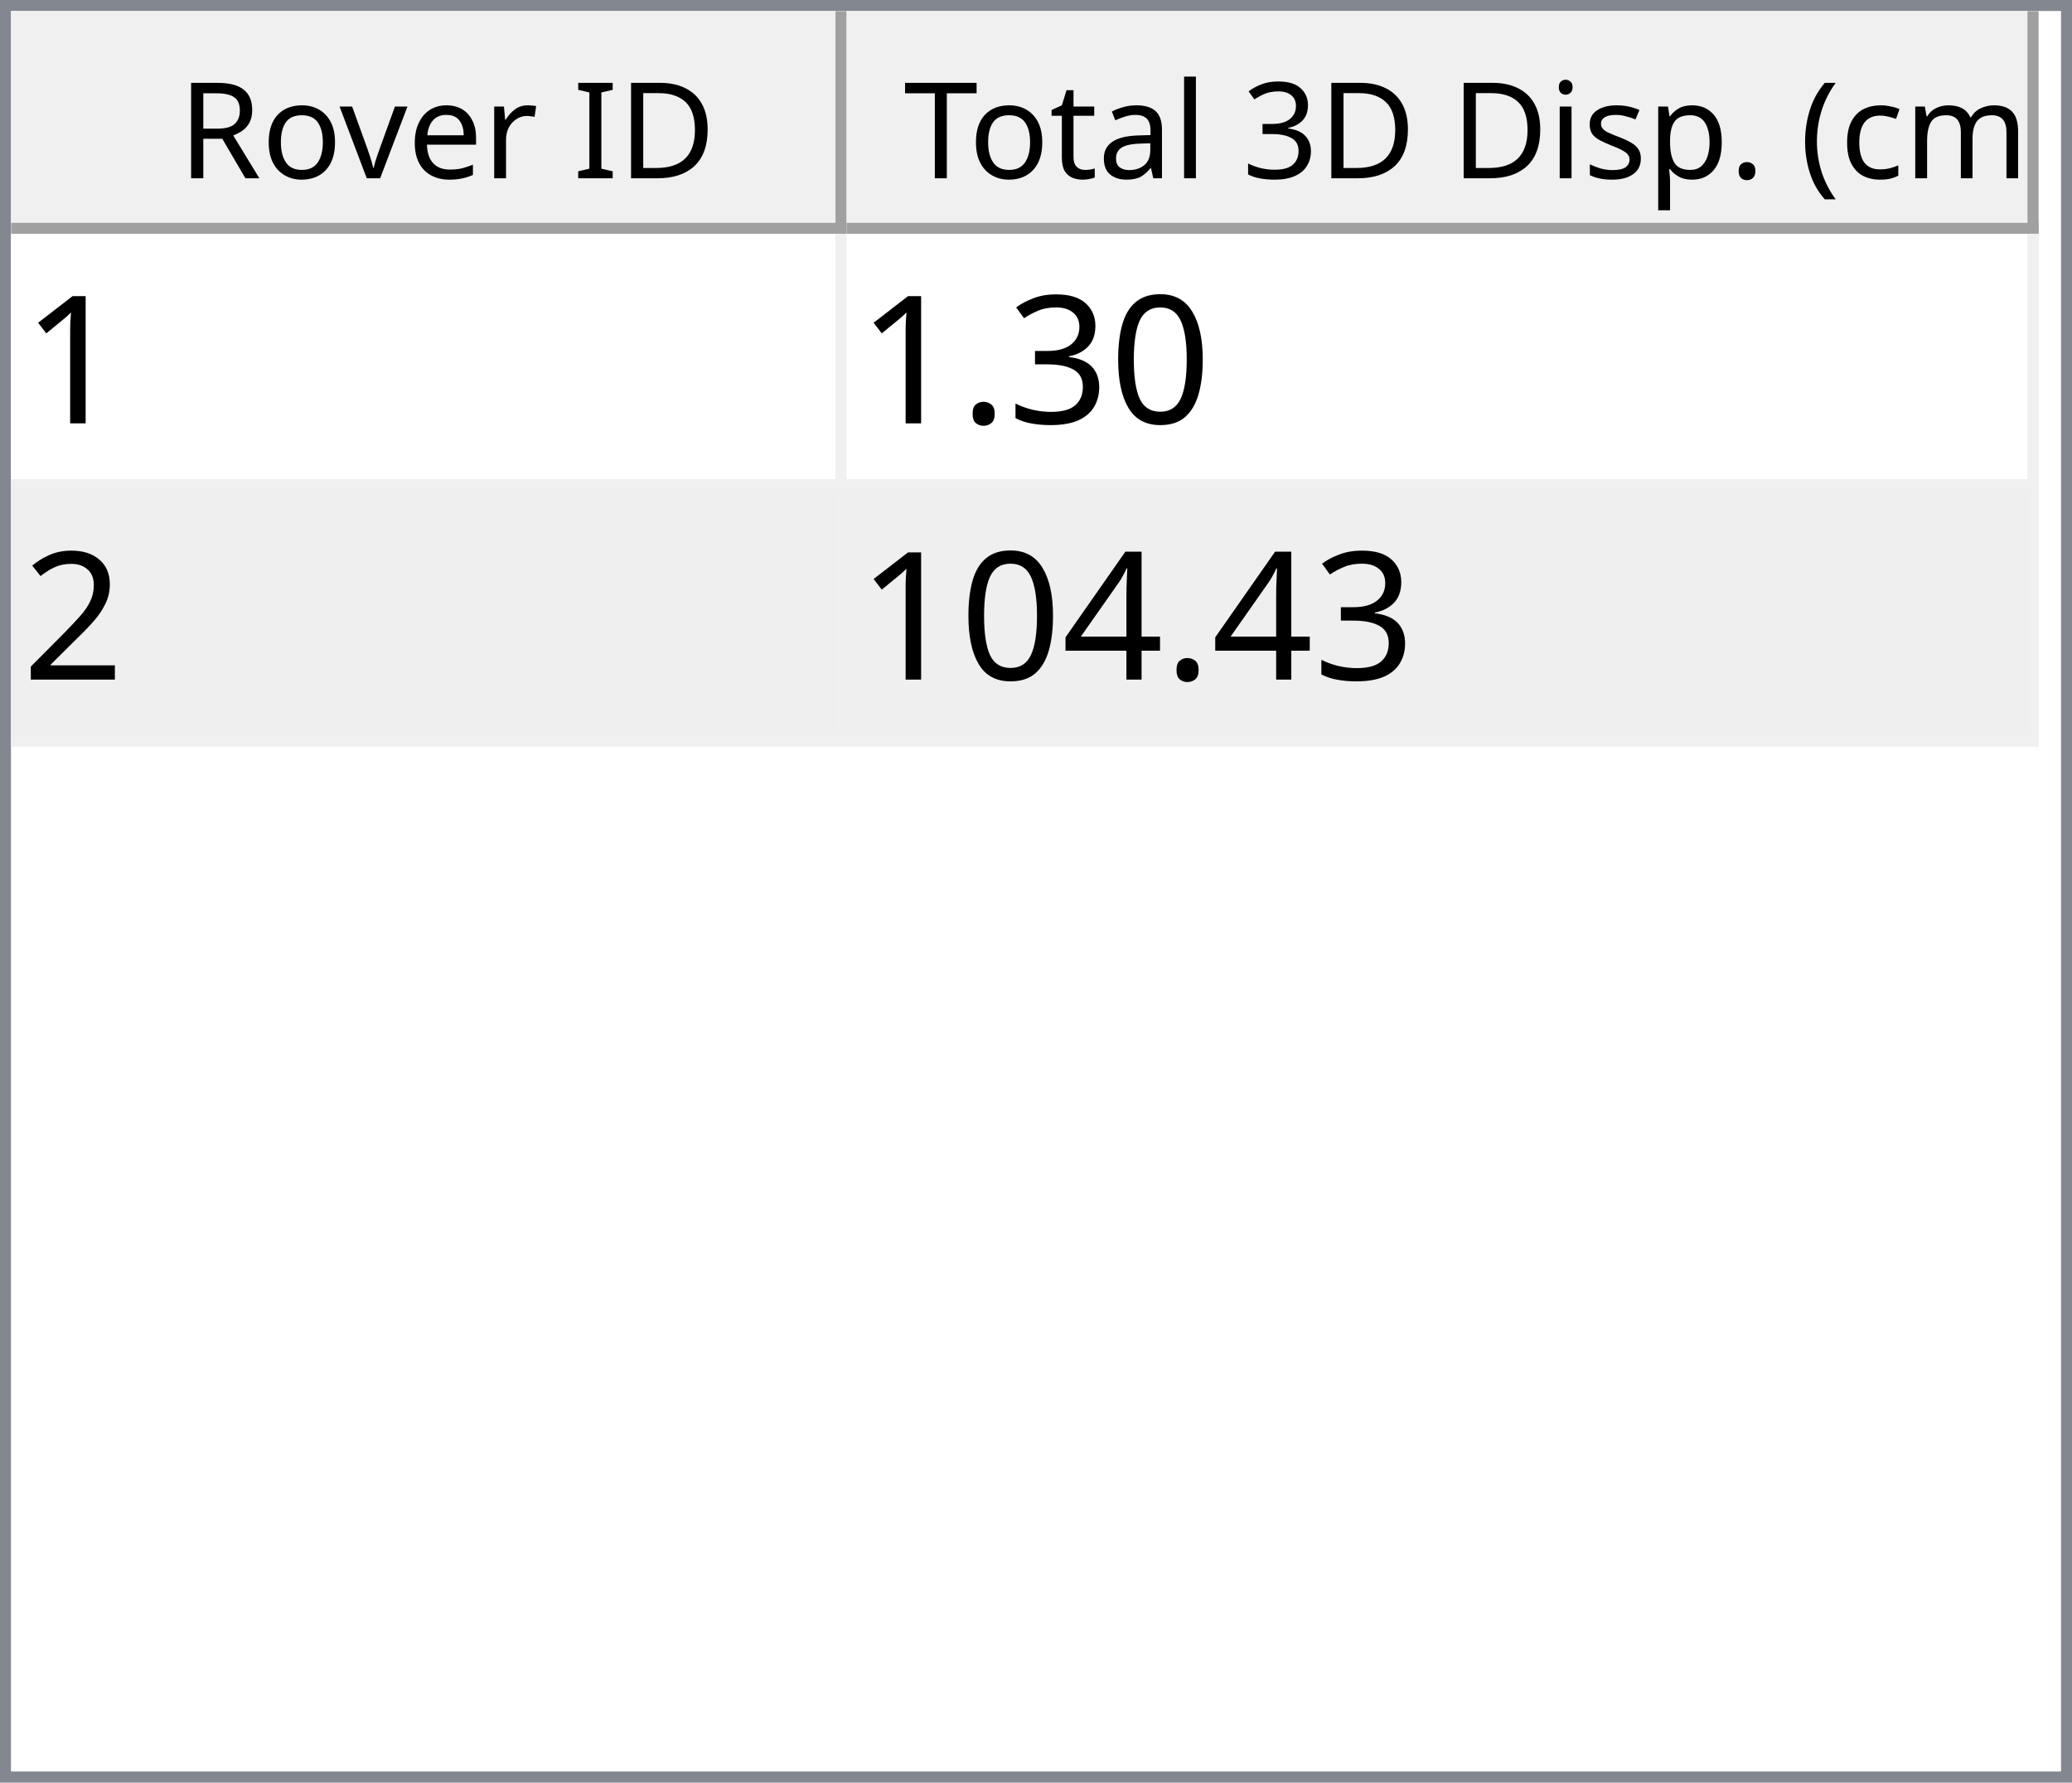
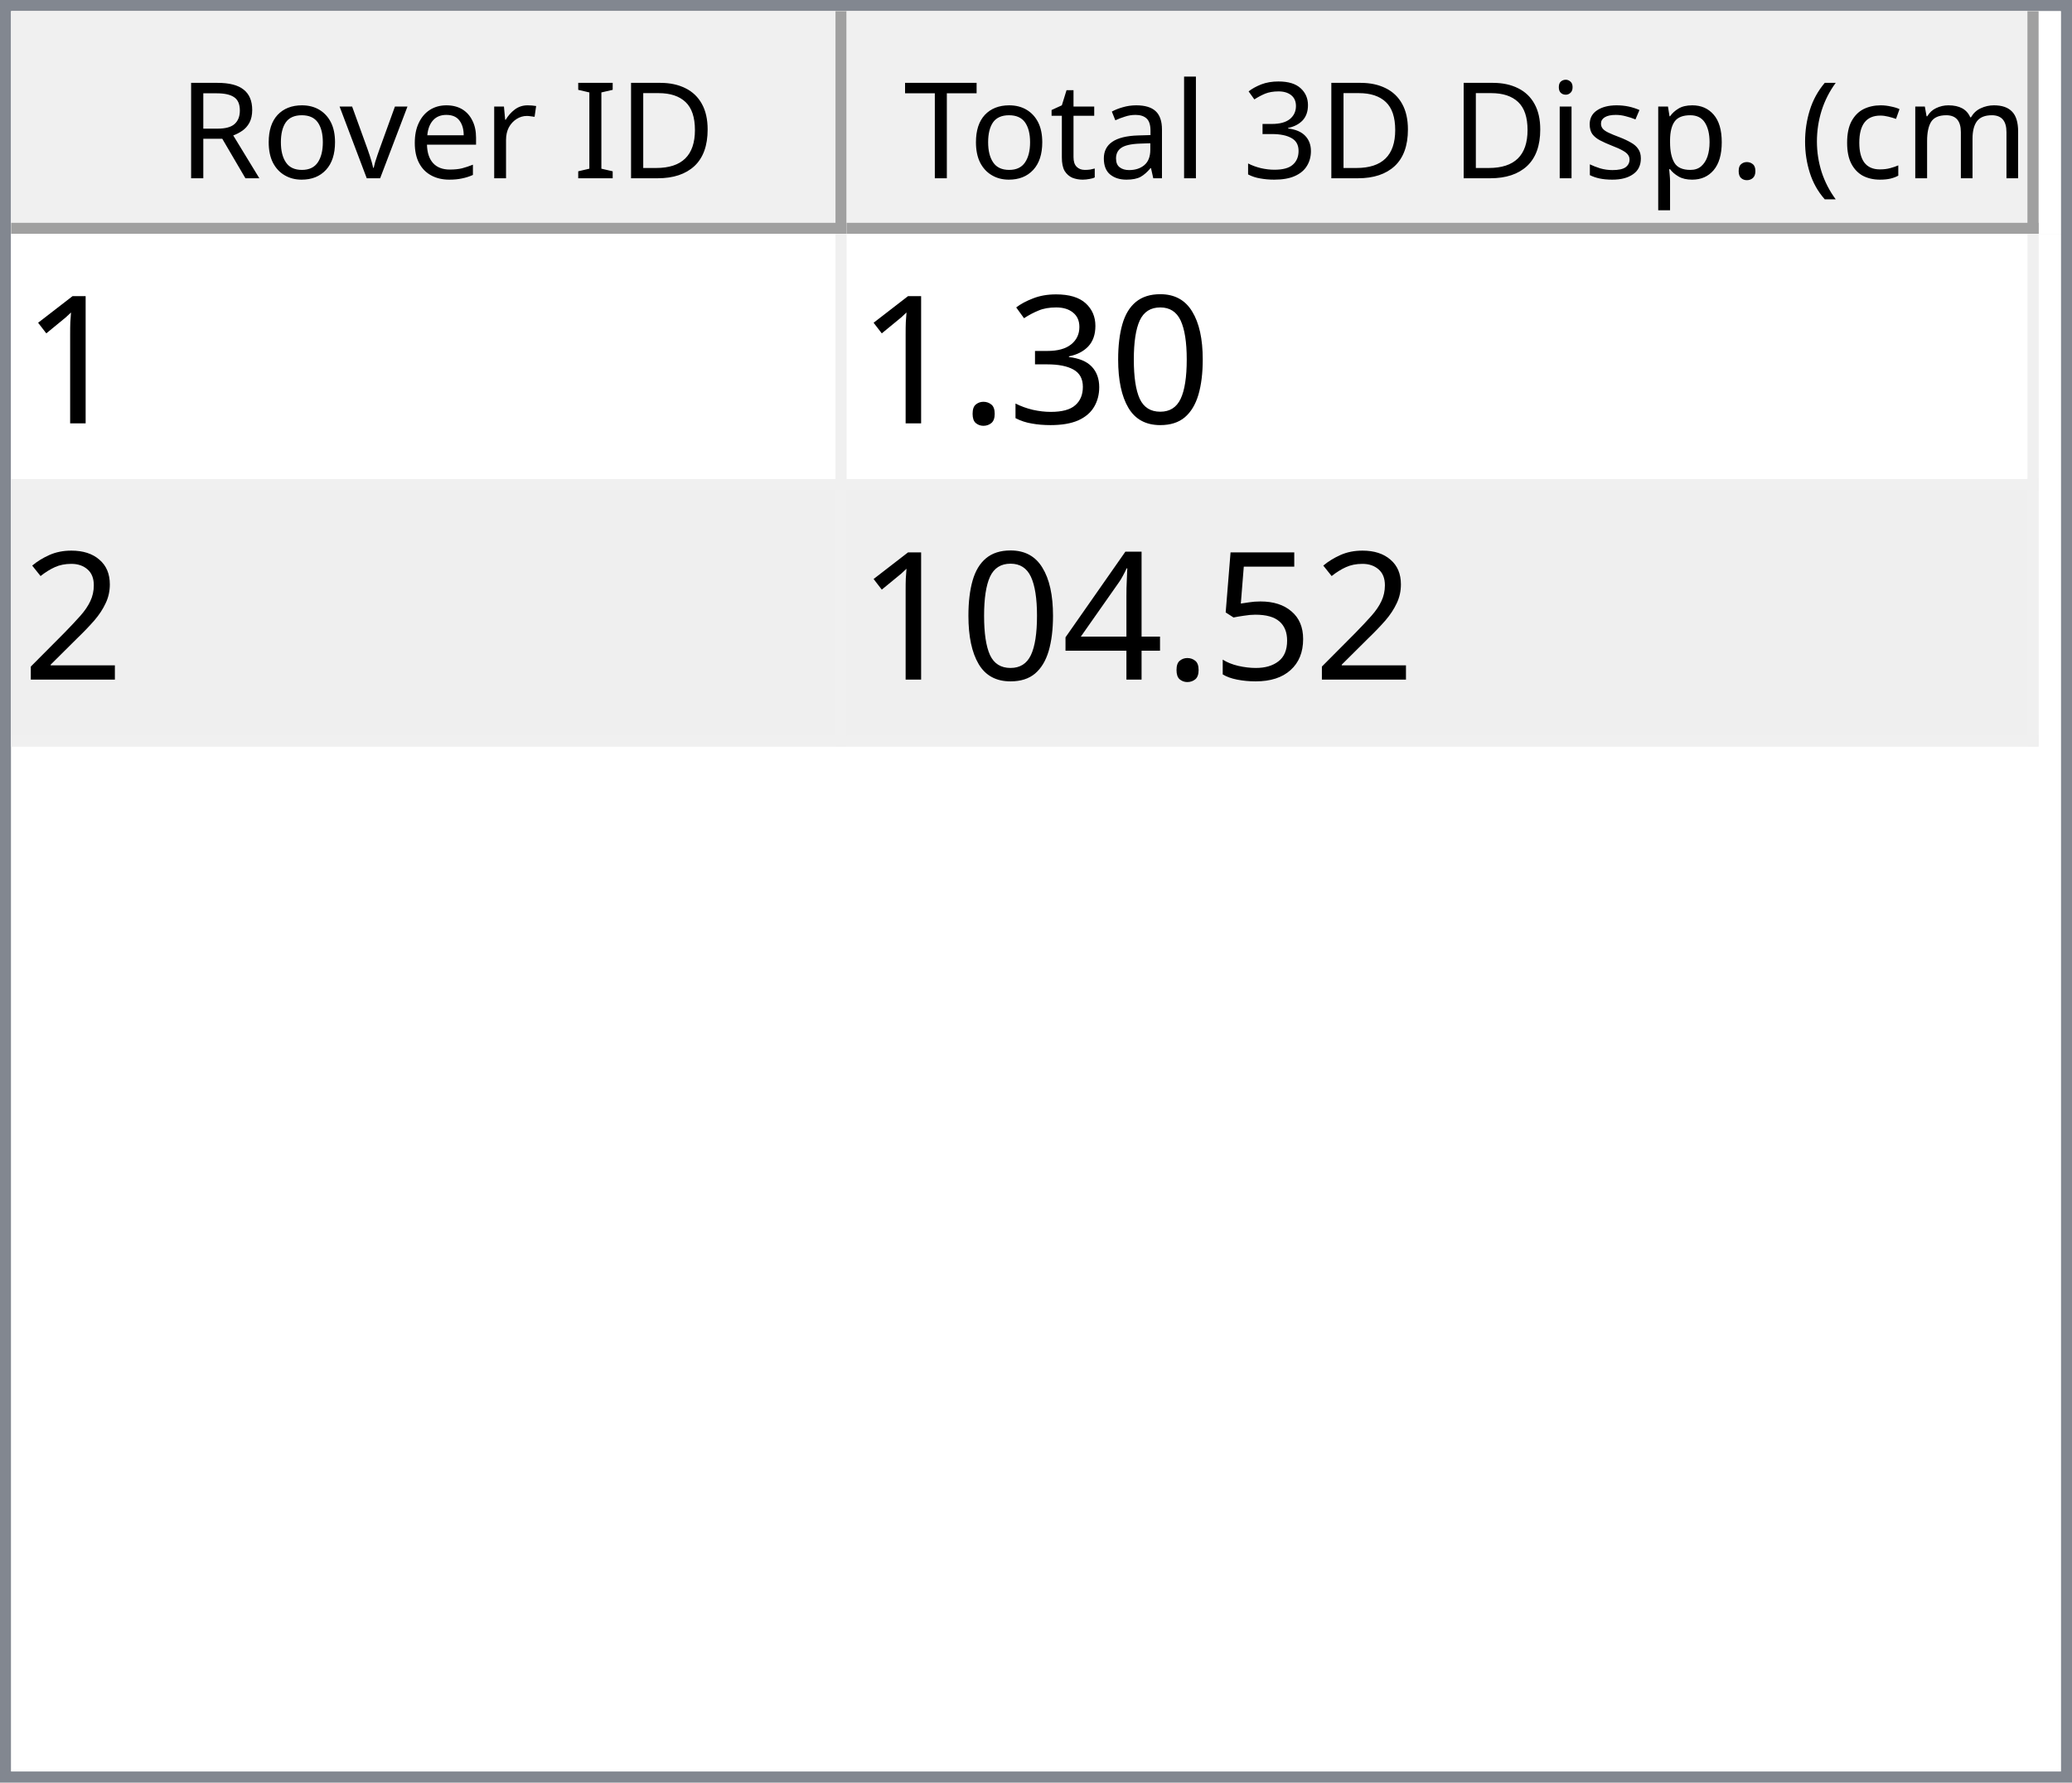
<svg xmlns="http://www.w3.org/2000/svg" style="fill-opacity:1; color-rendering:auto; color-interpolation:auto; text-rendering:auto; stroke:black; stroke-linecap:square; stroke-miterlimit:10; shape-rendering:auto; stroke-opacity:1; fill:black; stroke-dasharray:none; font-weight:normal; stroke-width:1; font-family:'Dialog'; font-style:normal; stroke-linejoin:miter; font-size:12px; stroke-dashoffset:0; image-rendering:auto;" width="186" height="160">
  <defs id="genericDefs" />
  <g>
    <defs id="defs1">
      <clipPath clipPathUnits="userSpaceOnUse" id="clipPath1">
        <path d="M0 0 L186 0 L186 160 L0 160 L0 0 Z" />
      </clipPath>
      <clipPath clipPathUnits="userSpaceOnUse" id="clipPath2">
        <path d="M0 0 L0 160 L186 160 L186 0 Z" />
      </clipPath>
      <clipPath clipPathUnits="userSpaceOnUse" id="clipPath3">
        <path d="M0 0 L0 20 L184 20 L184 0 Z" />
      </clipPath>
      <clipPath clipPathUnits="userSpaceOnUse" id="clipPath4">
        <path d="M0 0 L0 20 L75 20 L75 0 Z" />
      </clipPath>
      <clipPath clipPathUnits="userSpaceOnUse" id="clipPath5">
        <path d="M1 1 L1 19 L74 19 L74 1 Z" />
      </clipPath>
      <clipPath clipPathUnits="userSpaceOnUse" id="clipPath6">
        <path d="M0 0 L0 18 L73 18 L73 0 Z" />
      </clipPath>
      <clipPath clipPathUnits="userSpaceOnUse" id="clipPath7">
        <path d="M-0.5 -0.5 L-0.5 19.5 L74.5 19.5 L74.5 -0.5 Z" />
      </clipPath>
      <clipPath clipPathUnits="userSpaceOnUse" id="clipPath8">
        <path d="M0 0 L0 20 L107 20 L107 0 Z" />
      </clipPath>
      <clipPath clipPathUnits="userSpaceOnUse" id="clipPath9">
        <path d="M1 1 L1 19 L106 19 L106 1 Z" />
      </clipPath>
      <clipPath clipPathUnits="userSpaceOnUse" id="clipPath10">
        <path d="M0 0 L0 18 L105 18 L105 0 Z" />
      </clipPath>
      <clipPath clipPathUnits="userSpaceOnUse" id="clipPath11">
        <path d="M-0.5 -0.5 L-0.5 19.5 L106.5 19.5 L106.5 -0.5 Z" />
      </clipPath>
      <clipPath clipPathUnits="userSpaceOnUse" id="clipPath12">
        <path d="M0 0 L0 138 L184 138 L184 0 Z" />
      </clipPath>
      <clipPath clipPathUnits="userSpaceOnUse" id="clipPath13">
        <path d="M0 0 L0 46 L182 46 L182 0 Z" />
      </clipPath>
      <clipPath clipPathUnits="userSpaceOnUse" id="clipPath14">
        <path d="M-0.5 -0.5 L-0.5 45.5 L181.5 45.5 L181.5 -0.5 Z" />
      </clipPath>
      <clipPath clipPathUnits="userSpaceOnUse" id="clipPath15">
        <path d="M0 0 L0 22 L74 22 L74 0 Z" />
      </clipPath>
      <clipPath clipPathUnits="userSpaceOnUse" id="clipPath16">
        <path d="M0 0 L0 22 L106 22 L106 0 Z" />
      </clipPath>
      <font horiz-adv-x="64.551" id="font1">
        <font-face ascent="107.91" descent="25.098" units-per-em="100" style="font-style:normal; font-family:Segoe UI; font-weight:normal;" />
        <missing-glyph horiz-adv-x="64.551" d="M8.109 0 L8.109 68.266 L56.453 68.266 L56.453 0 L8.109 0 ZM15.328 7.234 L49.219 7.234 L49.219 61.031 L15.328 61.031 L15.328 7.234 Z" />
        <glyph unicode="D" horiz-adv-x="70.117" d="M9.188 0 L9.188 70.016 L28.516 70.016 Q65.531 70.016 65.531 35.891 Q65.531 19.672 55.25 9.836 Q44.969 0 27.734 0 L9.188 0 ZM17.391 62.594 L17.391 7.422 L27.828 7.422 Q41.609 7.422 49.273 14.797 Q56.938 22.172 56.938 35.688 Q56.938 62.594 28.328 62.594 L17.391 62.594 Z" />
        <glyph unicode="I" horiz-adv-x="26.611" d="M17.391 0 L9.188 0 L9.188 70.016 L17.391 70.016 L17.391 0 Z" />
        <glyph unicode=" " horiz-adv-x="27.393" d="" />
        <glyph unicode="r" horiz-adv-x="34.766" d="M34.188 41.891 Q32.078 43.5 28.125 43.5 Q23 43.5 19.555 38.672 Q16.109 33.844 16.109 25.484 L16.109 0 L8.109 0 L8.109 50 L16.109 50 L16.109 39.703 L16.312 39.703 Q18.016 44.969 21.531 47.922 Q25.047 50.875 29.391 50.875 Q32.516 50.875 34.188 50.203 L34.188 41.891 Z" />
        <glyph unicode="e" horiz-adv-x="52.295" d="M48.297 23 L12.984 23 Q13.188 14.656 17.484 10.109 Q21.781 5.562 29.297 5.562 Q37.75 5.562 44.828 11.141 L44.828 3.609 Q38.234 -1.172 27.391 -1.172 Q16.797 -1.172 10.742 5.641 Q4.688 12.453 4.688 24.812 Q4.688 36.469 11.305 43.82 Q17.922 51.172 27.734 51.172 Q37.547 51.172 42.922 44.828 Q48.297 38.484 48.297 27.203 L48.297 23 ZM40.094 29.781 Q40.047 36.719 36.75 40.578 Q33.453 44.438 27.594 44.438 Q21.922 44.438 17.969 40.383 Q14.016 36.328 13.094 29.781 L40.094 29.781 Z" />
        <glyph unicode="v" horiz-adv-x="47.9" d="M47.406 50 L27.484 0 L19.625 0 L0.688 50 L9.469 50 L22.172 13.672 Q23.578 9.672 23.922 6.688 L24.125 6.688 Q24.609 10.453 25.688 13.484 L38.969 50 L47.406 50 Z" />
        <glyph unicode="o" horiz-adv-x="58.594" d="M29 -1.172 Q17.922 -1.172 11.305 5.836 Q4.688 12.844 4.688 24.422 Q4.688 37.016 11.57 44.094 Q18.453 51.172 30.172 51.172 Q41.359 51.172 47.633 44.289 Q53.906 37.406 53.906 25.203 Q53.906 13.234 47.141 6.031 Q40.375 -1.172 29 -1.172 ZM29.594 44.438 Q21.875 44.438 17.383 39.188 Q12.891 33.938 12.891 24.703 Q12.891 15.828 17.43 10.695 Q21.969 5.562 29.594 5.562 Q37.359 5.562 41.531 10.594 Q45.703 15.625 45.703 24.906 Q45.703 34.281 41.531 39.359 Q37.359 44.438 29.594 44.438 Z" />
        <glyph unicode="R" horiz-adv-x="59.814" d="M59.375 0 L49.609 0 L37.891 19.625 Q36.281 22.359 34.766 24.289 Q33.25 26.219 31.664 27.438 Q30.078 28.656 28.25 29.219 Q26.422 29.781 24.125 29.781 L17.391 29.781 L17.391 0 L9.188 0 L9.188 70.016 L30.078 70.016 Q34.672 70.016 38.555 68.867 Q42.438 67.719 45.289 65.375 Q48.141 63.031 49.758 59.547 Q51.375 56.062 51.375 51.375 Q51.375 47.703 50.273 44.656 Q49.172 41.609 47.148 39.211 Q45.125 36.812 42.266 35.133 Q39.406 33.453 35.844 32.516 L35.844 32.328 Q37.594 31.547 38.891 30.547 Q40.188 29.547 41.359 28.18 Q42.531 26.812 43.68 25.078 Q44.828 23.344 46.234 21.047 L59.375 0 ZM17.391 62.594 L17.391 37.203 L28.516 37.203 Q31.594 37.203 34.203 38.133 Q36.812 39.062 38.719 40.797 Q40.625 42.531 41.703 45.047 Q42.781 47.562 42.781 50.688 Q42.781 56.297 39.141 59.445 Q35.5 62.594 28.609 62.594 L17.391 62.594 Z" />
        <glyph unicode=")" horiz-adv-x="30.176" d="M8.297 -15.922 L1.172 -15.922 Q16.406 2.344 16.406 26.812 Q16.406 51.469 1.078 70.016 L8.297 70.016 Q23.531 52.156 23.531 26.703 Q23.531 1.375 8.297 -15.922 Z" />
        <glyph unicode="m" horiz-adv-x="86.133" d="M79.109 0 L71.094 0 L71.094 28.719 Q71.094 37.016 68.531 40.727 Q65.969 44.438 59.906 44.438 Q54.781 44.438 51.195 39.75 Q47.609 35.062 47.609 28.516 L47.609 0 L39.594 0 L39.594 29.688 Q39.594 44.438 28.219 44.438 Q22.953 44.438 19.531 40.016 Q16.109 35.594 16.109 28.516 L16.109 0 L8.109 0 L8.109 50 L16.109 50 L16.109 42.094 L16.312 42.094 Q21.625 51.172 31.844 51.172 Q36.969 51.172 40.773 48.312 Q44.578 45.453 46 40.828 Q51.562 51.172 62.594 51.172 Q79.109 51.172 79.109 30.812 L79.109 0 Z" />
        <glyph unicode="c" horiz-adv-x="46.191" d="M42.188 2.297 Q36.422 -1.172 28.516 -1.172 Q17.828 -1.172 11.258 5.789 Q4.688 12.75 4.688 23.828 Q4.688 36.188 11.766 43.68 Q18.844 51.172 30.672 51.172 Q37.25 51.172 42.281 48.734 L42.281 40.531 Q36.719 44.438 30.375 44.438 Q22.703 44.438 17.797 38.945 Q12.891 33.453 12.891 24.516 Q12.891 15.719 17.508 10.641 Q22.125 5.562 29.891 5.562 Q36.422 5.562 42.188 9.906 L42.188 2.297 Z" />
        <glyph unicode="(" horiz-adv-x="30.176" d="M29.109 -15.922 L21.969 -15.922 Q6.844 1.375 6.844 26.703 Q6.844 52.156 21.969 70.016 L29.203 70.016 Q13.875 51.469 13.875 26.812 Q13.875 2.344 29.109 -15.922 Z" />
        <glyph unicode="." horiz-adv-x="21.68" d="M10.891 -1.078 Q8.641 -1.078 7.055 0.539 Q5.469 2.156 5.469 4.391 Q5.469 6.641 7.055 8.273 Q8.641 9.906 10.891 9.906 Q13.188 9.906 14.797 8.273 Q16.406 6.641 16.406 4.391 Q16.406 2.156 14.797 0.539 Q13.188 -1.078 10.891 -1.078 Z" />
        <glyph unicode="p" horiz-adv-x="58.789" d="M16.312 7.234 L16.109 7.234 L16.109 -23 L8.109 -23 L8.109 50 L16.109 50 L16.109 41.219 L16.312 41.219 Q22.219 51.172 33.594 51.172 Q43.266 51.172 48.688 44.461 Q54.109 37.75 54.109 26.469 Q54.109 13.922 48 6.375 Q41.891 -1.172 31.297 -1.172 Q21.578 -1.172 16.312 7.234 ZM16.109 27.391 L16.109 20.406 Q16.109 14.203 20.141 9.883 Q24.172 5.562 30.375 5.562 Q37.641 5.562 41.773 11.133 Q45.906 16.703 45.906 26.609 Q45.906 34.969 42.047 39.703 Q38.188 44.438 31.594 44.438 Q24.609 44.438 20.359 39.578 Q16.109 34.719 16.109 27.391 Z" />
        <glyph unicode="s" horiz-adv-x="42.432" d="M5.078 1.812 L5.078 10.406 Q11.625 5.562 19.484 5.562 Q30.031 5.562 30.031 12.594 Q30.031 14.594 29.125 15.992 Q28.219 17.391 26.68 18.461 Q25.141 19.531 23.07 20.383 Q21 21.234 18.609 22.172 Q15.281 23.484 12.766 24.828 Q10.25 26.172 8.57 27.859 Q6.891 29.547 6.031 31.695 Q5.172 33.844 5.172 36.719 Q5.172 40.234 6.789 42.945 Q8.406 45.656 11.086 47.484 Q13.766 49.312 17.211 50.242 Q20.656 51.172 24.312 51.172 Q30.812 51.172 35.938 48.922 L35.938 40.828 Q30.422 44.438 23.25 44.438 Q21 44.438 19.195 43.922 Q17.391 43.406 16.094 42.477 Q14.797 41.547 14.086 40.258 Q13.375 38.969 13.375 37.406 Q13.375 35.453 14.086 34.133 Q14.797 32.812 16.164 31.789 Q17.531 30.766 19.484 29.938 Q21.438 29.109 23.922 28.125 Q27.25 26.859 29.883 25.516 Q32.516 24.172 34.375 22.484 Q36.234 20.797 37.234 18.602 Q38.234 16.406 38.234 13.375 Q38.234 9.672 36.602 6.938 Q34.969 4.203 32.234 2.398 Q29.5 0.594 25.93 -0.289 Q22.359 -1.172 18.453 -1.172 Q10.75 -1.172 5.078 1.812 Z" />
        <glyph unicode="i" horiz-adv-x="24.219" d="M12.203 62.703 Q10.062 62.703 8.547 64.164 Q7.031 65.625 7.031 67.875 Q7.031 70.125 8.547 71.609 Q10.062 73.094 12.203 73.094 Q14.406 73.094 15.945 71.609 Q17.484 70.125 17.484 67.875 Q17.484 65.719 15.945 64.211 Q14.406 62.703 12.203 62.703 ZM16.109 0 L8.109 0 L8.109 50 L16.109 50 L16.109 0 Z" />
        <glyph unicode="3" horiz-adv-x="53.906" d="M46.531 19.828 Q46.531 15.094 44.75 11.211 Q42.969 7.328 39.719 4.57 Q36.469 1.812 31.93 0.297 Q27.391 -1.219 21.922 -1.219 Q11.922 -1.219 6 2.594 L6 11.188 Q13.094 5.609 22.219 5.609 Q25.875 5.609 28.828 6.539 Q31.781 7.469 33.906 9.227 Q36.031 10.984 37.18 13.477 Q38.328 15.969 38.328 19.094 Q38.328 32.812 18.797 32.812 L12.984 32.812 L12.984 39.594 L18.5 39.594 Q35.797 39.594 35.797 52.484 Q35.797 64.406 22.609 64.406 Q15.188 64.406 8.688 59.422 L8.688 67.188 Q15.375 71.188 24.609 71.188 Q29 71.188 32.57 69.969 Q36.141 68.75 38.68 66.555 Q41.219 64.359 42.609 61.281 Q44 58.203 44 54.5 Q44 40.672 30.031 36.719 L30.031 36.531 Q33.594 36.141 36.625 34.797 Q39.656 33.453 41.852 31.305 Q44.047 29.156 45.289 26.25 Q46.531 23.344 46.531 19.828 Z" />
        <glyph unicode="l" horiz-adv-x="24.219" d="M16.109 0 L8.109 0 L8.109 74.031 L16.109 74.031 L16.109 0 Z" />
        <glyph unicode="a" horiz-adv-x="50.879" d="M43.891 0 L35.891 0 L35.891 7.812 L35.688 7.812 Q30.469 -1.172 20.312 -1.172 Q12.844 -1.172 8.617 2.781 Q4.391 6.734 4.391 13.281 Q4.391 27.297 20.906 29.594 L35.891 31.688 Q35.891 44.438 25.594 44.438 Q16.547 44.438 9.281 38.281 L9.281 46.484 Q16.656 51.172 26.266 51.172 Q43.891 51.172 43.891 32.516 L43.891 0 ZM35.891 25.297 L23.828 23.641 Q18.266 22.859 15.43 20.875 Q12.594 18.891 12.594 13.875 Q12.594 10.203 15.211 7.883 Q17.828 5.562 22.172 5.562 Q28.125 5.562 32.008 9.742 Q35.891 13.922 35.891 20.312 L35.891 25.297 Z" />
        <glyph unicode="t" horiz-adv-x="33.887" d="M31.297 0.484 Q28.469 -1.078 23.828 -1.078 Q10.688 -1.078 10.688 13.578 L10.688 43.172 L2.094 43.172 L2.094 50 L10.688 50 L10.688 62.203 L18.703 64.797 L18.703 50 L31.297 50 L31.297 43.172 L18.703 43.172 L18.703 14.984 Q18.703 9.969 20.414 7.82 Q22.125 5.672 26.078 5.672 Q29.109 5.672 31.297 7.328 L31.297 0.484 Z" />
        <glyph unicode="T" horiz-adv-x="52.393" d="M50.594 62.594 L30.375 62.594 L30.375 0 L22.172 0 L22.172 62.594 L2 62.594 L2 70.016 L50.594 70.016 L50.594 62.594 Z" />
      </font>
      <font horiz-adv-x="75.0" id="font2">
        <font-face ascent="100.537" descent="21.973" units-per-em="100" style="font-style:normal; font-family:sans-serif; font-weight:normal;" />
        <missing-glyph horiz-adv-x="75.0" d="M12.5 0 L12.5 62.5 L62.5 62.5 L62.5 0 L12.5 0 ZM14.062 1.562 L60.938 1.562 L60.938 60.938 L14.062 60.938 L14.062 1.562 Z" />
        <glyph unicode="1" horiz-adv-x="55.615" d="M37.25 0 L28.469 0 L28.469 56 Q25.297 52.984 20.141 49.953 Q14.984 46.922 10.891 45.406 L10.891 53.906 Q18.266 57.375 23.781 62.305 Q29.297 67.234 31.594 71.875 L37.25 71.875 L37.25 0 Z" />
        <glyph unicode="0" horiz-adv-x="55.615" d="M4.156 35.297 Q4.156 48 6.766 55.742 Q9.375 63.484 14.523 67.68 Q19.672 71.875 27.484 71.875 Q33.25 71.875 37.594 69.555 Q41.938 67.234 44.773 62.867 Q47.609 58.5 49.219 52.227 Q50.828 45.953 50.828 35.297 Q50.828 22.703 48.242 14.969 Q45.656 7.234 40.508 3.008 Q35.359 -1.219 27.484 -1.219 Q17.141 -1.219 11.234 6.203 Q4.156 15.141 4.156 35.297 ZM13.188 35.297 Q13.188 17.672 17.312 11.836 Q21.438 6 27.484 6 Q33.547 6 37.672 11.859 Q41.797 17.719 41.797 35.297 Q41.797 52.984 37.672 58.789 Q33.547 64.594 27.391 64.594 Q21.344 64.594 17.719 59.469 Q13.188 52.938 13.188 35.297 Z" />
        <glyph unicode="3" horiz-adv-x="55.615" d="M4.203 18.891 L12.984 20.062 Q14.5 12.594 18.141 9.297 Q21.781 6 27 6 Q33.203 6 37.477 10.297 Q41.75 14.594 41.75 20.953 Q41.75 27 37.797 30.93 Q33.844 34.859 27.734 34.859 Q25.25 34.859 21.531 33.891 L22.516 41.609 Q23.391 41.5 23.922 41.5 Q29.547 41.5 34.039 44.43 Q38.531 47.359 38.531 53.469 Q38.531 58.297 35.258 61.477 Q31.984 64.656 26.812 64.656 Q21.688 64.656 18.266 61.43 Q14.844 58.203 13.875 51.766 L5.078 53.328 Q6.688 62.156 12.398 67.016 Q18.109 71.875 26.609 71.875 Q32.469 71.875 37.398 69.359 Q42.328 66.844 44.945 62.5 Q47.562 58.156 47.562 53.266 Q47.562 48.641 45.07 44.828 Q42.578 41.016 37.703 38.766 Q44.047 37.312 47.562 32.695 Q51.078 28.078 51.078 21.141 Q51.078 11.766 44.242 5.25 Q37.406 -1.266 26.953 -1.266 Q17.531 -1.266 11.305 4.352 Q5.078 9.969 4.203 18.891 Z" />
        <glyph unicode="." horiz-adv-x="27.783" d="M9.078 0 L9.078 10.016 L19.094 10.016 L19.094 0 L9.078 0 Z" />
        <glyph unicode="2" horiz-adv-x="55.615" d="M50.344 8.453 L50.344 0 L3.031 0 Q2.938 3.172 4.047 6.109 Q5.859 10.938 9.836 15.625 Q13.812 20.312 21.344 26.469 Q33.016 36.031 37.117 41.625 Q41.219 47.219 41.219 52.203 Q41.219 57.422 37.477 61.008 Q33.734 64.594 27.734 64.594 Q21.391 64.594 17.578 60.789 Q13.766 56.984 13.719 50.25 L4.688 51.172 Q5.609 61.281 11.664 66.578 Q17.719 71.875 27.938 71.875 Q38.234 71.875 44.242 66.164 Q50.25 60.453 50.25 52 Q50.25 47.703 48.492 43.555 Q46.734 39.406 42.656 34.812 Q38.578 30.219 29.109 22.219 Q21.188 15.578 18.945 13.211 Q16.703 10.844 15.234 8.453 L50.344 8.453 Z" />
+         <glyph unicode="5" horiz-adv-x="55.615" d="M4.156 18.75 L13.375 19.531 Q14.406 12.797 18.141 9.398 Q21.875 6 27.156 6 Q33.5 6 37.891 10.789 Q42.281 15.578 42.281 23.484 Q42.281 31 38.062 35.352 Q33.844 39.703 27 39.703 Q22.75 39.703 19.336 37.773 Q15.922 35.844 13.969 32.766 L5.719 33.844 L12.641 70.609 L48.25 70.609 L48.25 62.203 L19.672 62.203 L15.828 42.969 Q22.266 47.469 29.344 47.469 Q38.719 47.469 45.164 40.969 Q51.609 34.469 51.609 24.266 Q51.609 14.547 45.953 7.469 Q39.062 -1.219 27.156 -1.219 Q17.391 -1.219 11.211 4.25 Q5.031 9.719 4.156 18.75 Z" />
        <glyph unicode="4" horiz-adv-x="55.615" d="M32.328 0 L32.328 17.141 L1.266 17.141 L1.266 25.203 L33.938 71.578 L41.109 71.578 L41.109 25.203 L50.781 25.203 L50.781 17.141 L41.109 17.141 L41.109 0 L32.328 0 ZM32.328 25.203 L32.328 57.469 L9.906 25.203 L32.328 25.203 Z" />
      </font>
    </defs>
    <g style="fill:white; stroke:white;">
      <rect x="0" y="0" width="186" style="clip-path:url(#clipPath1); stroke:none;" height="160" />
    </g>
    <g style="fill:white; text-rendering:optimizeSpeed; color-rendering:optimizeSpeed; image-rendering:optimizeSpeed; shape-rendering:crispEdges; stroke:white; color-interpolation:sRGB;">
      <rect x="0" width="186" height="160" y="0" style="stroke:none;" />
      <path style="stroke:none;" d="M0 160 L186 160 L186 0 L0 0 Z" />
    </g>
    <g style="fill:rgb(240,240,240); font-family:'Segoe UI'; stroke:rgb(240,240,240);">
      <rect x="0" y="0" width="186" style="clip-path:url(#clipPath2); stroke:none;" height="160" />
    </g>
    <g style="fill:rgb(130,135,144); font-family:'Segoe UI'; stroke:rgb(130,135,144);">
      <path d="M0 0 L186 0 L186 160 L0 160 L0 0 ZM1 1 L185 1 L185 159 L1 159 L1 1 Z" style="fill-rule:evenodd; clip-path:url(#clipPath2); stroke:none;" />
    </g>
    <g style="fill:white; font-family:'Segoe UI'; stroke:white;" transform="translate(1,1)">
      <rect x="0" y="0" width="184" style="clip-path:url(#clipPath3); stroke:none;" height="20" />
    </g>
    <g style="fill:rgb(240,240,240); font-family:'Segoe UI'; stroke:rgb(240,240,240);" transform="translate(1,1)">
      <rect x="0" y="0" width="75" style="clip-path:url(#clipPath4); stroke:none;" height="20" />
    </g>
    <g style="font-family:'Segoe UI';" transform="translate(2,2)">
      <text x="14" xml:space="preserve" y="14" style="clip-path:url(#clipPath6); stroke:none;">Rover ID</text>
    </g>
    <g style="fill:rgb(160,160,160); font-family:'Segoe UI'; stroke:rgb(160,160,160); stroke-linejoin:bevel;" transform="translate(1.5,1.5)">
      <line x1="74" x2="74" y1="0" style="fill:none; clip-path:url(#clipPath7);" y2="19" />
    </g>
    <g style="fill:rgb(160,160,160); font-family:'Segoe UI'; stroke:rgb(160,160,160); stroke-linejoin:bevel;" transform="matrix(1,0,0,1,1,1) translate(0.5,0.5)">
      <line x1="0" x2="74" y1="19" style="fill:none; clip-path:url(#clipPath7);" y2="19" />
    </g>
    <g style="fill:rgb(240,240,240); font-family:'Segoe UI'; stroke:rgb(240,240,240);" transform="translate(76,1)">
      <rect x="0" y="0" width="107" style="clip-path:url(#clipPath8); stroke:none;" height="20" />
    </g>
    <g style="font-family:'Segoe UI';" transform="translate(77,2)">
      <text x="1" xml:space="preserve" y="14" style="clip-path:url(#clipPath10); stroke:none;"> Total 3D Disp. (cm)</text>
    </g>
    <g style="fill:rgb(160,160,160); font-family:'Segoe UI'; stroke:rgb(160,160,160); stroke-linejoin:bevel;" transform="translate(76.5,1.5)">
      <line x1="106" x2="106" y1="0" style="fill:none; clip-path:url(#clipPath11);" y2="19" />
    </g>
    <g style="fill:rgb(160,160,160); font-family:'Segoe UI'; stroke:rgb(160,160,160); stroke-linejoin:bevel;" transform="matrix(1,0,0,1,76,1) translate(0.5,0.5)">
      <line x1="0" x2="106" y1="19" style="fill:none; clip-path:url(#clipPath11);" y2="19" />
    </g>
    <g style="fill:white; font-family:'Segoe UI'; stroke:white;" transform="translate(1,21)">
      <rect x="0" y="0" width="184" style="clip-path:url(#clipPath12); stroke:none;" height="138" />
    </g>
    <g style="fill:rgb(240,240,240); font-size:16px; font-family:sans-serif; stroke:rgb(240,240,240);" transform="translate(1,21)">
      <rect x="0" y="0" width="182" style="clip-path:url(#clipPath13); stroke:none;" height="46" />
      <line transform="translate(0.5,0.5)" x1="0" x2="181" y1="22" style="clip-path:url(#clipPath14); fill:none; stroke-linejoin:bevel;" y2="22" />
    </g>
    <g transform="matrix(1,0,0,1,1,21) translate(0.5,0.5)" style="fill:rgb(240,240,240); font-size:16px; font-family:sans-serif; stroke:rgb(240,240,240); stroke-linejoin:bevel;">
      <line x1="0" x2="181" y1="45" style="fill:none; clip-path:url(#clipPath14);" y2="45" />
    </g>
    <g transform="matrix(1,0,0,1,1,21) translate(0.5,0.5)" style="fill:rgb(240,240,240); font-size:16px; font-family:sans-serif; stroke:rgb(240,240,240); stroke-linejoin:bevel;">
      <line x1="74" x2="74" y1="0" style="fill:none; clip-path:url(#clipPath14);" y2="45" />
    </g>
    <g transform="matrix(1,0,0,1,1,21) translate(0.5,0.5)" style="fill:rgb(240,240,240); font-size:16px; font-family:sans-serif; stroke:rgb(240,240,240); stroke-linejoin:bevel;">
      <line x1="181" x2="181" y1="0" style="fill:none; clip-path:url(#clipPath14);" y2="45" />
    </g>
    <g style="fill:white; font-size:16px; font-family:sans-serif; stroke:white;" transform="matrix(1,0,0,1,1,21)">
      <rect x="0" y="0" width="74" style="clip-path:url(#clipPath15); stroke:none;" height="22" />
      <text x="1" y="17" style="fill:black; clip-path:url(#clipPath15); stroke:none;" xml:space="preserve">1</text>
    </g>
    <g style="fill:white; font-size:16px; font-family:sans-serif; stroke:white;" transform="matrix(1,0,0,1,1,21) translate(75,0)">
      <rect x="0" y="0" width="106" style="clip-path:url(#clipPath16); stroke:none;" height="22" />
      <text x="1" y="17" style="fill:black; clip-path:url(#clipPath16); stroke:none;" xml:space="preserve">1.30</text>
    </g>
    <g style="fill:rgb(239,239,239); font-size:16px; font-family:sans-serif; stroke:rgb(239,239,239);" transform="matrix(1,0,0,1,1,21) translate(0,23)">
      <rect x="0" y="0" width="74" style="clip-path:url(#clipPath15); stroke:none;" height="22" />
      <text x="1" y="17" style="fill:black; clip-path:url(#clipPath15); stroke:none;" xml:space="preserve">2</text>
    </g>
    <g style="fill:rgb(239,239,239); font-size:16px; font-family:sans-serif; stroke:rgb(239,239,239);" transform="matrix(1,0,0,1,1,21) translate(75,23)">
      <rect x="0" y="0" width="106" style="clip-path:url(#clipPath16); stroke:none;" height="22" />
-       <text x="1" y="17" style="fill:black; clip-path:url(#clipPath16); stroke:none;" xml:space="preserve">104.43</text>
+       <text x="1" y="17" style="fill:black; clip-path:url(#clipPath16); stroke:none;" xml:space="preserve">104.52</text>
    </g>
  </g>
</svg>
